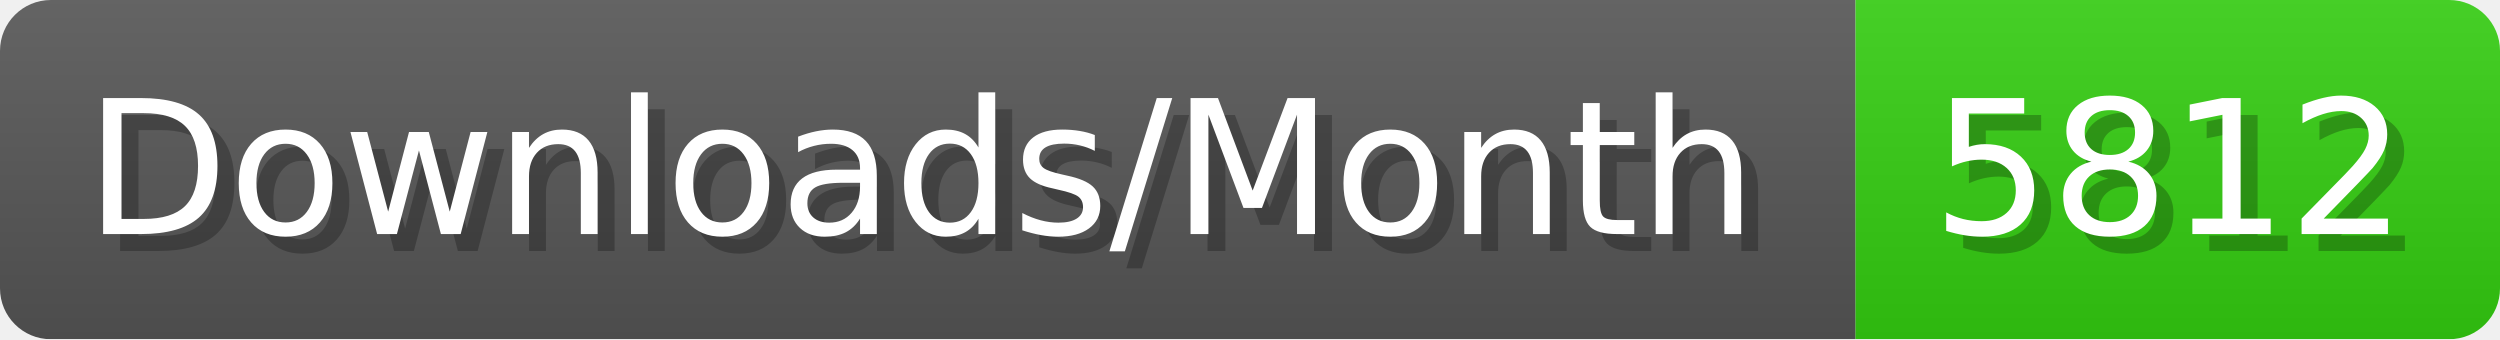
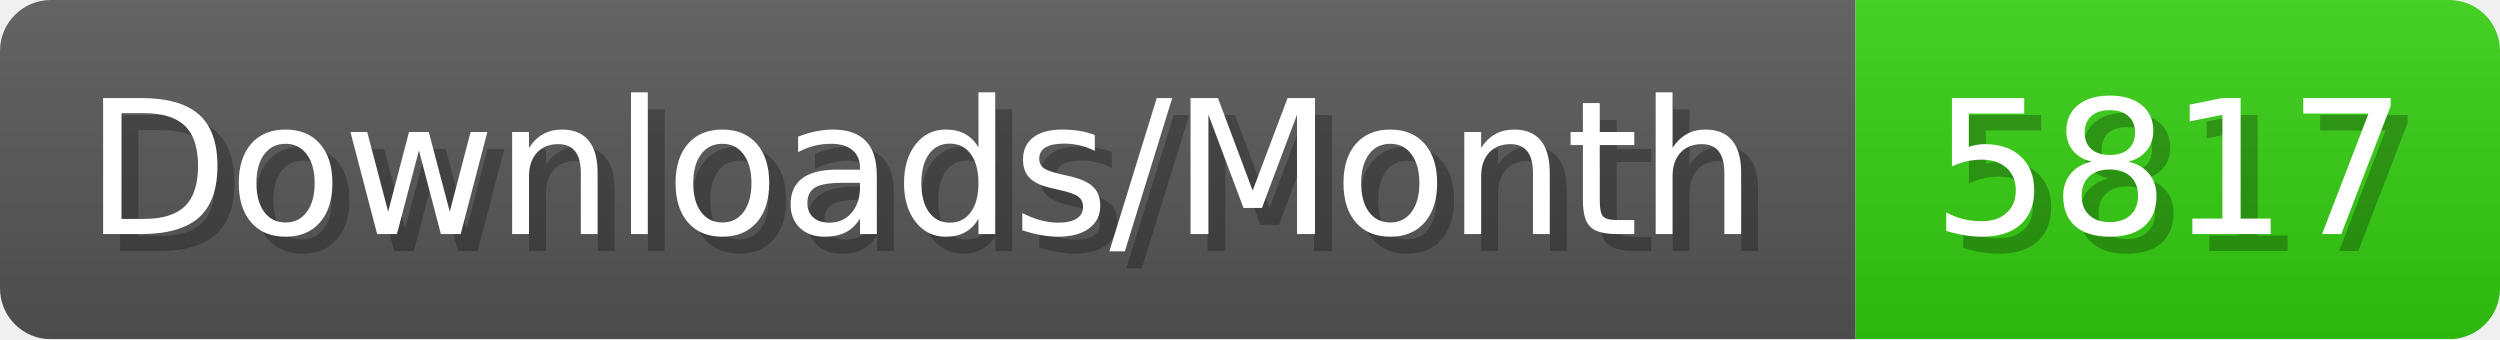
- <svg xmlns="http://www.w3.org/2000/svg" width="147.4" height="20" viewBox="0 0 1474 200" role="img" aria-label="Downloads/Month: 5812">
+ <svg xmlns="http://www.w3.org/2000/svg" width="147.4" height="20" viewBox="0 0 1474 200" role="img" aria-label="Downloads/Month: 5817">
  <linearGradient id="YlXUI" x2="0" y2="100%">
    <stop offset="0" stop-opacity=".1" stop-color="#EEE" />
    <stop offset="1" stop-opacity=".1" />
  </linearGradient>
  <mask id="JHhop">
    <rect width="1474" height="200" rx="30" fill="#FFF" />
  </mask>
  <g mask="url(#JHhop)">
    <rect width="1094" height="200" fill="#555" />
    <rect width="380" height="200" fill="#3C1" x="1094" />
    <rect width="1474" height="200" fill="url(#YlXUI)" />
  </g>
  <g aria-hidden="true" fill="#fff" text-anchor="start" font-family="Verdana,DejaVu Sans,sans-serif" font-size="110">
    <text x="60" y="148" textLength="994" fill="#000" opacity="0.25">Downloads/Month</text>
    <text x="50" y="138" textLength="994">Downloads/Month</text>
-     <text x="1149" y="148" textLength="280" fill="#000" opacity="0.25">5812</text>
-     <text x="1139" y="138" textLength="280">5812</text>
+     <text x="1149" y="148" textLength="280" fill="#000" opacity="0.25">5817</text>
+     <text x="1139" y="138" textLength="280">5817</text>
  </g>
</svg>
